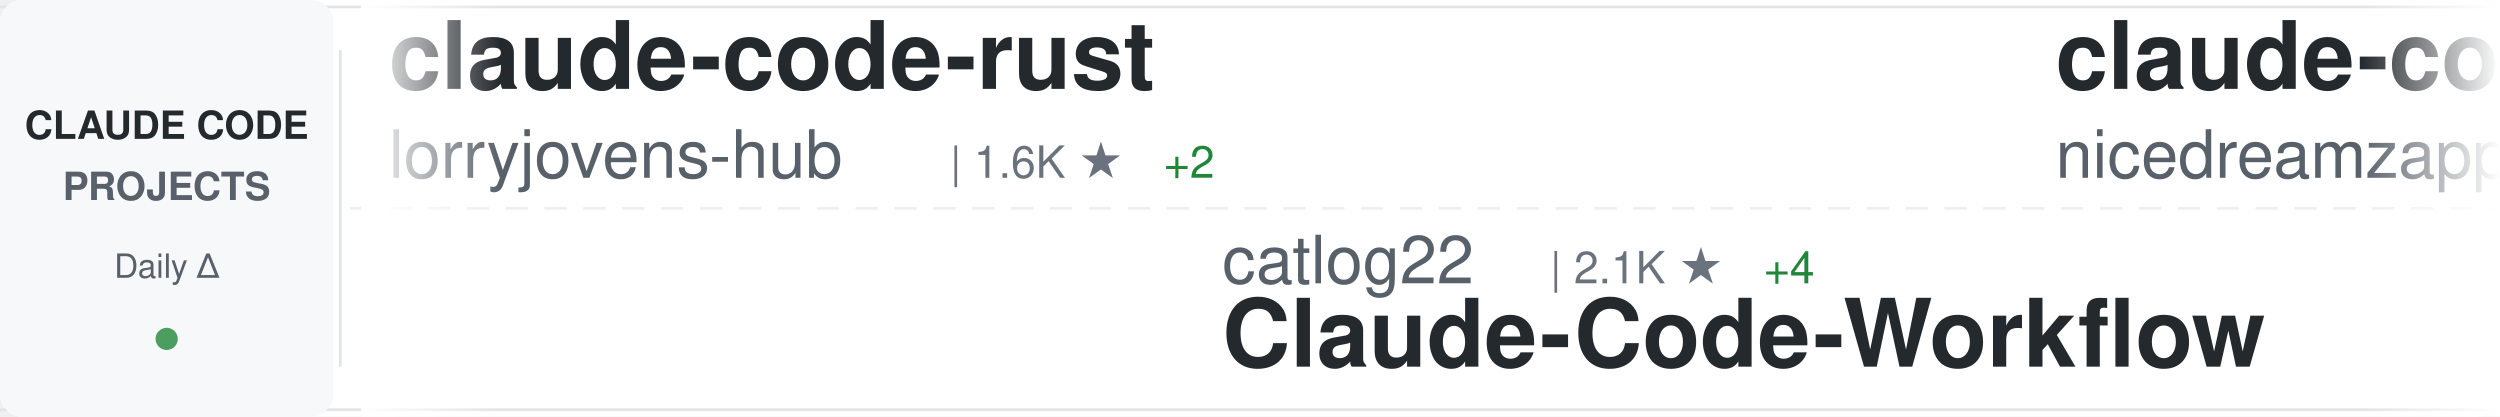
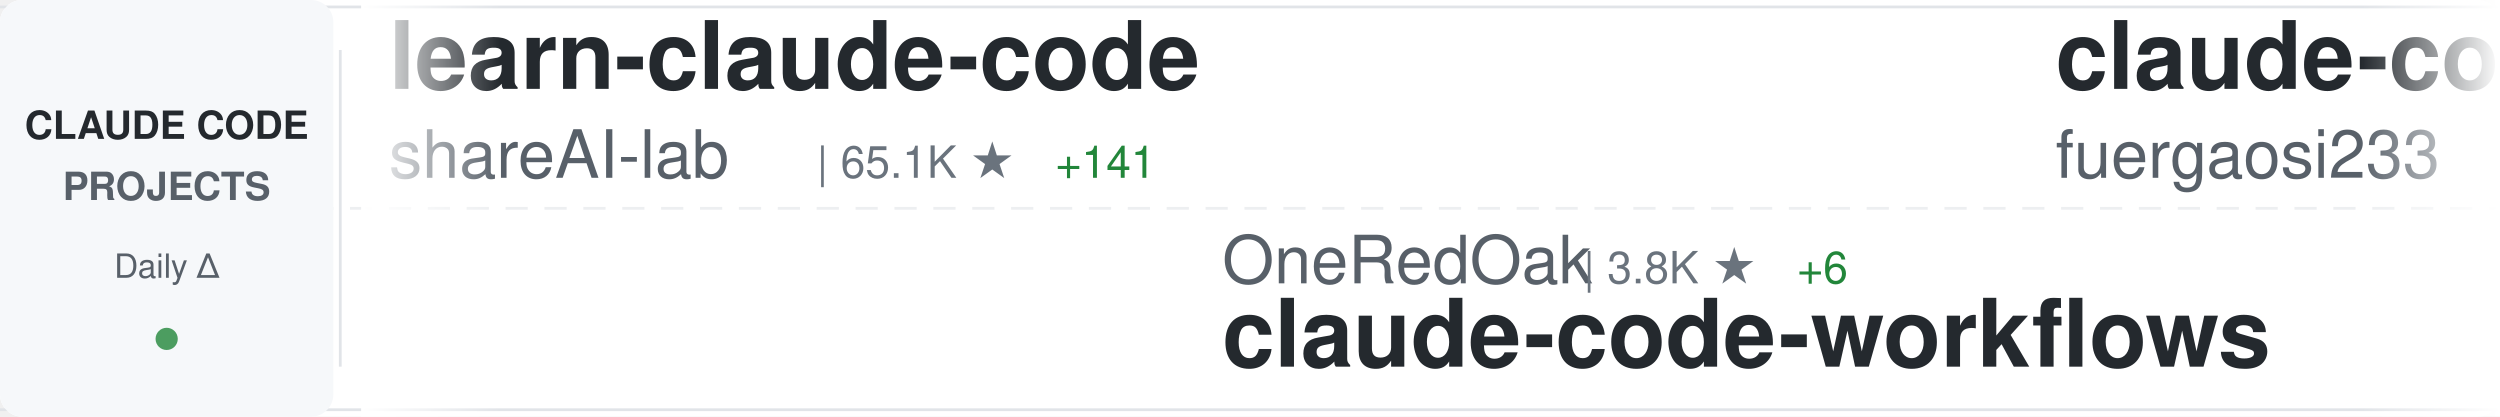
<svg xmlns="http://www.w3.org/2000/svg" width="900" height="150">
  <defs>
    <linearGradient id="awesomeLeftFade" x1="0%" y1="0%" x2="100%" y2="0%">
      <stop offset="0%" style="stop-color:#ffffff;stop-opacity:1" />
      <stop offset="100%" style="stop-color:#ffffff;stop-opacity:0" />
    </linearGradient>
    <linearGradient id="awesomeRightFade" x1="0%" y1="0%" x2="100%" y2="0%">
      <stop offset="0%" style="stop-color:#ffffff;stop-opacity:0" />
      <stop offset="100%" style="stop-color:#ffffff;stop-opacity:1" />
    </linearGradient>
  </defs>
  <rect width="900" height="150" fill="#ffffff" rx="8" />
  <rect x="0" y="2" width="900" height="1" fill="#e1e4e8" />
  <rect x="0" y="147" width="900" height="1" fill="#e1e4e8" />
  <line x1="0" y1="75" x2="900" y2="75" stroke="#e1e4e8" stroke-width="1" stroke-dasharray="8 6" opacity="0.6" />
  <rect x="0" y="0" width="120" height="150" fill="#f6f8fa" rx="8" />
  <text x="60" y="50" font-family="-apple-system, BlinkMacSystemFont, 'Segoe UI', Helvetica, Arial, sans-serif" font-size="14" font-weight="600" fill="#24292e" text-anchor="middle">CLAUDE CODE</text>
  <text x="60" y="72" font-family="-apple-system, BlinkMacSystemFont, 'Segoe UI', Helvetica, Arial, sans-serif" font-size="14" font-weight="600" fill="#586069" text-anchor="middle">PROJECTS</text>
  <text x="60" y="100" font-family="-apple-system, BlinkMacSystemFont, 'Segoe UI', Helvetica, Arial, sans-serif" font-size="12" font-weight="500" fill="#586069" text-anchor="middle">Daily Δ</text>
  <circle cx="60" cy="122" r="4" fill="#22863a" opacity="0.8" />
  <rect x="122" y="18" width="1" height="114" fill="#e1e4e8" />
  <clipPath id="awesomeTickerClip">
    <rect x="130" y="0" width="770" height="150" />
  </clipPath>
  <g clip-path="url(#awesomeTickerClip)">
    <g id="awesomeTickerItems">
      <animateTransform attributeName="transform" attributeType="XML" type="translate" from="0 0" to="-3000 0" dur="54s" repeatCount="indefinite" />
      <g transform="translate(0, 0)">
-         <text x="140" y="32" font-family="-apple-system, BlinkMacSystemFont, 'Segoe UI', Helvetica, Arial, sans-serif" font-size="34" font-weight="600" fill="#24292e">claude-code-rust</text>
-         <text x="140" y="64" font-family="-apple-system, BlinkMacSystemFont, 'Segoe UI', Helvetica, Arial, sans-serif" font-size="24" font-weight="400" fill="#586069">lorryjovens-hub</text>
-         <text x="342" y="64" font-family="-apple-system, BlinkMacSystemFont, 'Segoe UI', Helvetica, Arial, sans-serif" font-size="16" font-weight="500" fill="#6a737d">| 1.6K ★</text>
-         <text x="419" y="64" font-family="-apple-system, BlinkMacSystemFont, 'Segoe UI', Helvetica, Arial, sans-serif" font-size="16" font-weight="500" fill="#22863a"> +2</text>
+         <text x="140" y="32" font-family="-apple-system, BlinkMacSystemFont, 'Segoe UI', Helvetica, Arial, sans-serif" font-size="34" font-weight="600" fill="#24292e">learn-claude-code</text>
+         <text x="140" y="64" font-family="-apple-system, BlinkMacSystemFont, 'Segoe UI', Helvetica, Arial, sans-serif" font-size="24" font-weight="400" fill="#586069">shareAI-lab</text>
+         <text x="294" y="64" font-family="-apple-system, BlinkMacSystemFont, 'Segoe UI', Helvetica, Arial, sans-serif" font-size="16" font-weight="500" fill="#6a737d">| 65.1K ★</text>
+         <text x="380" y="64" font-family="-apple-system, BlinkMacSystemFont, 'Segoe UI', Helvetica, Arial, sans-serif" font-size="16" font-weight="500" fill="#22863a"> +141</text>
      </g>
      <g transform="translate(300, 0)">
-         <text x="140" y="102" font-family="-apple-system, BlinkMacSystemFont, 'Segoe UI', Helvetica, Arial, sans-serif" font-size="24" font-weight="400" fill="#586069">catlog22</text>
-         <text x="258" y="102" font-family="-apple-system, BlinkMacSystemFont, 'Segoe UI', Helvetica, Arial, sans-serif" font-size="16" font-weight="500" fill="#6a737d">| 2.1K ★</text>
-         <text x="335" y="102" font-family="-apple-system, BlinkMacSystemFont, 'Segoe UI', Helvetica, Arial, sans-serif" font-size="16" font-weight="500" fill="#22863a"> +4</text>
-         <text x="140" y="132" font-family="-apple-system, BlinkMacSystemFont, 'Segoe UI', Helvetica, Arial, sans-serif" font-size="34" font-weight="600" fill="#24292e">Claude-Code-Workflow</text>
+         <text x="140" y="102" font-family="-apple-system, BlinkMacSystemFont, 'Segoe UI', Helvetica, Arial, sans-serif" font-size="24" font-weight="400" fill="#586069">OneRedOak</text>
+         <text x="270" y="102" font-family="-apple-system, BlinkMacSystemFont, 'Segoe UI', Helvetica, Arial, sans-serif" font-size="16" font-weight="500" fill="#6a737d">| 3.8K ★</text>
+         <text x="347" y="102" font-family="-apple-system, BlinkMacSystemFont, 'Segoe UI', Helvetica, Arial, sans-serif" font-size="16" font-weight="500" fill="#22863a"> +6</text>
+         <text x="140" y="132" font-family="-apple-system, BlinkMacSystemFont, 'Segoe UI', Helvetica, Arial, sans-serif" font-size="34" font-weight="600" fill="#24292e">claude-code-workflows</text>
      </g>
      <g transform="translate(600, 0)">
-         <text x="140" y="32" font-family="-apple-system, BlinkMacSystemFont, 'Segoe UI', Helvetica, Arial, sans-serif" font-size="34" font-weight="600" fill="#24292e">claude-code-local</text>
-         <text x="140" y="64" font-family="-apple-system, BlinkMacSystemFont, 'Segoe UI', Helvetica, Arial, sans-serif" font-size="24" font-weight="400" fill="#586069">nicedreamzapp</text>
-         <text x="318" y="64" font-family="-apple-system, BlinkMacSystemFont, 'Segoe UI', Helvetica, Arial, sans-serif" font-size="16" font-weight="500" fill="#6a737d">| 2.7K ★</text>
-         <text x="395" y="64" font-family="-apple-system, BlinkMacSystemFont, 'Segoe UI', Helvetica, Arial, sans-serif" font-size="16" font-weight="500" fill="#22863a"> +2</text>
+         <text x="140" y="32" font-family="-apple-system, BlinkMacSystemFont, 'Segoe UI', Helvetica, Arial, sans-serif" font-size="34" font-weight="600" fill="#24292e">claude-code-proxy</text>
+         <text x="140" y="64" font-family="-apple-system, BlinkMacSystemFont, 'Segoe UI', Helvetica, Arial, sans-serif" font-size="24" font-weight="400" fill="#586069">fuergaosi233</text>
+         <text x="306" y="64" font-family="-apple-system, BlinkMacSystemFont, 'Segoe UI', Helvetica, Arial, sans-serif" font-size="16" font-weight="500" fill="#6a737d">| 2.7K ★</text>
+         <text x="383" y="64" font-family="-apple-system, BlinkMacSystemFont, 'Segoe UI', Helvetica, Arial, sans-serif" font-size="16" font-weight="500" fill="#22863a"> +2</text>
      </g>
      <g transform="translate(900, 0)">
-         <text x="140" y="102" font-family="-apple-system, BlinkMacSystemFont, 'Segoe UI', Helvetica, Arial, sans-serif" font-size="24" font-weight="400" fill="#586069">1rgs</text>
-         <text x="210" y="102" font-family="-apple-system, BlinkMacSystemFont, 'Segoe UI', Helvetica, Arial, sans-serif" font-size="16" font-weight="500" fill="#6a737d">| 3.6K ★</text>
-         <text x="287" y="102" font-family="-apple-system, BlinkMacSystemFont, 'Segoe UI', Helvetica, Arial, sans-serif" font-size="16" font-weight="500" fill="#22863a"> +4</text>
-         <text x="140" y="132" font-family="-apple-system, BlinkMacSystemFont, 'Segoe UI', Helvetica, Arial, sans-serif" font-size="34" font-weight="600" fill="#24292e">claude-code-proxy</text>
+         <text x="140" y="102" font-family="-apple-system, BlinkMacSystemFont, 'Segoe UI', Helvetica, Arial, sans-serif" font-size="24" font-weight="400" fill="#586069">RichardAtCT</text>
+         <text x="294" y="102" font-family="-apple-system, BlinkMacSystemFont, 'Segoe UI', Helvetica, Arial, sans-serif" font-size="16" font-weight="500" fill="#6a737d">| 2.7K ★</text>
+         <text x="371" y="102" font-family="-apple-system, BlinkMacSystemFont, 'Segoe UI', Helvetica, Arial, sans-serif" font-size="16" font-weight="500" fill="#22863a"> +5</text>
+         <text x="140" y="132" font-family="-apple-system, BlinkMacSystemFont, 'Segoe UI', Helvetica, Arial, sans-serif" font-size="34" font-weight="600" fill="#24292e">claude-code-telegram</text>
      </g>
      <g transform="translate(1200, 0)">
-         <text x="140" y="32" font-family="-apple-system, BlinkMacSystemFont, 'Segoe UI', Helvetica, Arial, sans-serif" font-size="34" font-weight="600" fill="#24292e">how-claude-code-works</text>
-         <text x="140" y="64" font-family="-apple-system, BlinkMacSystemFont, 'Segoe UI', Helvetica, Arial, sans-serif" font-size="24" font-weight="400" fill="#586069">Windy3f3f3f3f</text>
-         <text x="318" y="64" font-family="-apple-system, BlinkMacSystemFont, 'Segoe UI', Helvetica, Arial, sans-serif" font-size="16" font-weight="500" fill="#6a737d">| 2.6K ★</text>
-         <text x="395" y="64" font-family="-apple-system, BlinkMacSystemFont, 'Segoe UI', Helvetica, Arial, sans-serif" font-size="16" font-weight="500" fill="#22863a"> +6</text>
+         <text x="140" y="32" font-family="-apple-system, BlinkMacSystemFont, 'Segoe UI', Helvetica, Arial, sans-serif" font-size="34" font-weight="600" fill="#24292e">claude-howto</text>
+         <text x="140" y="64" font-family="-apple-system, BlinkMacSystemFont, 'Segoe UI', Helvetica, Arial, sans-serif" font-size="24" font-weight="400" fill="#586069">luongnv89</text>
+         <text x="270" y="64" font-family="-apple-system, BlinkMacSystemFont, 'Segoe UI', Helvetica, Arial, sans-serif" font-size="16" font-weight="500" fill="#6a737d">| 35.2K ★</text>
+         <text x="356" y="64" font-family="-apple-system, BlinkMacSystemFont, 'Segoe UI', Helvetica, Arial, sans-serif" font-size="16" font-weight="500" fill="#22863a"> +146</text>
      </g>
      <g transform="translate(1500, 0)">
-         <text x="140" y="102" font-family="-apple-system, BlinkMacSystemFont, 'Segoe UI', Helvetica, Arial, sans-serif" font-size="24" font-weight="400" fill="#586069">darcyegb</text>
-         <text x="258" y="102" font-family="-apple-system, BlinkMacSystemFont, 'Segoe UI', Helvetica, Arial, sans-serif" font-size="16" font-weight="500" fill="#6a737d">| 715 ★</text>
-         <text x="140" y="132" font-family="-apple-system, BlinkMacSystemFont, 'Segoe UI', Helvetica, Arial, sans-serif" font-size="34" font-weight="600" fill="#24292e">ClaudeCodeAgents</text>
+         <text x="140" y="102" font-family="-apple-system, BlinkMacSystemFont, 'Segoe UI', Helvetica, Arial, sans-serif" font-size="24" font-weight="400" fill="#586069">wanshuiyin</text>
+         <text x="282" y="102" font-family="-apple-system, BlinkMacSystemFont, 'Segoe UI', Helvetica, Arial, sans-serif" font-size="16" font-weight="500" fill="#6a737d">| 11.6K ★</text>
+         <text x="368" y="102" font-family="-apple-system, BlinkMacSystemFont, 'Segoe UI', Helvetica, Arial, sans-serif" font-size="16" font-weight="500" fill="#22863a"> +56</text>
+         <text x="140" y="132" font-family="-apple-system, BlinkMacSystemFont, 'Segoe UI', Helvetica, Arial, sans-serif" font-size="34" font-weight="600" fill="#24292e">Auto-claude-code-researc...</text>
      </g>
      <g transform="translate(1800, 0)">
-         <text x="140" y="32" font-family="-apple-system, BlinkMacSystemFont, 'Segoe UI', Helvetica, Arial, sans-serif" font-size="34" font-weight="600" fill="#24292e">claude-code-tips</text>
-         <text x="140" y="64" font-family="-apple-system, BlinkMacSystemFont, 'Segoe UI', Helvetica, Arial, sans-serif" font-size="24" font-weight="400" fill="#586069">ykdojo</text>
-         <text x="234" y="64" font-family="-apple-system, BlinkMacSystemFont, 'Segoe UI', Helvetica, Arial, sans-serif" font-size="16" font-weight="500" fill="#6a737d">| 8.6K ★</text>
-         <text x="311" y="64" font-family="-apple-system, BlinkMacSystemFont, 'Segoe UI', Helvetica, Arial, sans-serif" font-size="16" font-weight="500" fill="#22863a"> +10</text>
+         <text x="140" y="32" font-family="-apple-system, BlinkMacSystemFont, 'Segoe UI', Helvetica, Arial, sans-serif" font-size="34" font-weight="600" fill="#24292e">edmunds-claude-code</text>
+         <text x="140" y="64" font-family="-apple-system, BlinkMacSystemFont, 'Segoe UI', Helvetica, Arial, sans-serif" font-size="24" font-weight="400" fill="#586069">edmund-io</text>
+         <text x="270" y="64" font-family="-apple-system, BlinkMacSystemFont, 'Segoe UI', Helvetica, Arial, sans-serif" font-size="16" font-weight="500" fill="#6a737d">| 1.5K ★</text>
+         <text x="347" y="64" font-family="-apple-system, BlinkMacSystemFont, 'Segoe UI', Helvetica, Arial, sans-serif" font-size="16" font-weight="500" fill="#22863a"> +2</text>
      </g>
      <g transform="translate(2100, 0)">
-         <text x="140" y="102" font-family="-apple-system, BlinkMacSystemFont, 'Segoe UI', Helvetica, Arial, sans-serif" font-size="24" font-weight="400" fill="#586069">https-deeplearning-ai</text>
-         <text x="414" y="102" font-family="-apple-system, BlinkMacSystemFont, 'Segoe UI', Helvetica, Arial, sans-serif" font-size="16" font-weight="500" fill="#6a737d">| 522 ★</text>
-         <text x="140" y="132" font-family="-apple-system, BlinkMacSystemFont, 'Segoe UI', Helvetica, Arial, sans-serif" font-size="34" font-weight="600" fill="#24292e">sc-claude-code-files</text>
+         <text x="140" y="102" font-family="-apple-system, BlinkMacSystemFont, 'Segoe UI', Helvetica, Arial, sans-serif" font-size="24" font-weight="400" fill="#586069">jqueryscript</text>
+         <text x="306" y="102" font-family="-apple-system, BlinkMacSystemFont, 'Segoe UI', Helvetica, Arial, sans-serif" font-size="16" font-weight="500" fill="#6a737d">| 411 ★</text>
+         <text x="374" y="102" font-family="-apple-system, BlinkMacSystemFont, 'Segoe UI', Helvetica, Arial, sans-serif" font-size="16" font-weight="500" fill="#22863a"> +3</text>
+         <text x="140" y="132" font-family="-apple-system, BlinkMacSystemFont, 'Segoe UI', Helvetica, Arial, sans-serif" font-size="34" font-weight="600" fill="#24292e">awesome-claude-code</text>
      </g>
      <g transform="translate(2400, 0)">
-         <text x="140" y="32" font-family="-apple-system, BlinkMacSystemFont, 'Segoe UI', Helvetica, Arial, sans-serif" font-size="34" font-weight="600" fill="#24292e">claude-code-source-build</text>
-         <text x="140" y="64" font-family="-apple-system, BlinkMacSystemFont, 'Segoe UI', Helvetica, Arial, sans-serif" font-size="24" font-weight="400" fill="#586069">andrew-kramer-inno</text>
-         <text x="378" y="64" font-family="-apple-system, BlinkMacSystemFont, 'Segoe UI', Helvetica, Arial, sans-serif" font-size="16" font-weight="500" fill="#6a737d">| 592 ★</text>
+         <text x="140" y="32" font-family="-apple-system, BlinkMacSystemFont, 'Segoe UI', Helvetica, Arial, sans-serif" font-size="34" font-weight="600" fill="#24292e">claude-code-ultimate-gui...</text>
+         <text x="140" y="64" font-family="-apple-system, BlinkMacSystemFont, 'Segoe UI', Helvetica, Arial, sans-serif" font-size="24" font-weight="400" fill="#586069">FlorianBruniaux</text>
+         <text x="342" y="64" font-family="-apple-system, BlinkMacSystemFont, 'Segoe UI', Helvetica, Arial, sans-serif" font-size="16" font-weight="500" fill="#6a737d">| 4.7K ★</text>
+         <text x="419" y="64" font-family="-apple-system, BlinkMacSystemFont, 'Segoe UI', Helvetica, Arial, sans-serif" font-size="16" font-weight="500" fill="#22863a"> +15</text>
      </g>
      <g transform="translate(2700, 0)">
-         <text x="140" y="102" font-family="-apple-system, BlinkMacSystemFont, 'Segoe UI', Helvetica, Arial, sans-serif" font-size="24" font-weight="400" fill="#586069">anthropics</text>
-         <text x="282" y="102" font-family="-apple-system, BlinkMacSystemFont, 'Segoe UI', Helvetica, Arial, sans-serif" font-size="16" font-weight="500" fill="#6a737d">| 7.9K ★</text>
-         <text x="359" y="102" font-family="-apple-system, BlinkMacSystemFont, 'Segoe UI', Helvetica, Arial, sans-serif" font-size="16" font-weight="500" fill="#22863a"> +11</text>
-         <text x="140" y="132" font-family="-apple-system, BlinkMacSystemFont, 'Segoe UI', Helvetica, Arial, sans-serif" font-size="34" font-weight="600" fill="#24292e">claude-code-action</text>
+         <text x="140" y="102" font-family="-apple-system, BlinkMacSystemFont, 'Segoe UI', Helvetica, Arial, sans-serif" font-size="24" font-weight="400" fill="#586069">centminmod</text>
+         <text x="282" y="102" font-family="-apple-system, BlinkMacSystemFont, 'Segoe UI', Helvetica, Arial, sans-serif" font-size="16" font-weight="500" fill="#6a737d">| 2.4K ★</text>
+         <text x="359" y="102" font-family="-apple-system, BlinkMacSystemFont, 'Segoe UI', Helvetica, Arial, sans-serif" font-size="16" font-weight="500" fill="#22863a"> +5</text>
+         <text x="140" y="132" font-family="-apple-system, BlinkMacSystemFont, 'Segoe UI', Helvetica, Arial, sans-serif" font-size="34" font-weight="600" fill="#24292e">my-claude-code-setup</text>
      </g>
      <g transform="translate(3000, 0)">
-         <text x="140" y="32" font-family="-apple-system, BlinkMacSystemFont, 'Segoe UI', Helvetica, Arial, sans-serif" font-size="34" font-weight="600" fill="#24292e">claude-code-rust</text>
-         <text x="140" y="64" font-family="-apple-system, BlinkMacSystemFont, 'Segoe UI', Helvetica, Arial, sans-serif" font-size="24" font-weight="400" fill="#586069">lorryjovens-hub</text>
-         <text x="342" y="64" font-family="-apple-system, BlinkMacSystemFont, 'Segoe UI', Helvetica, Arial, sans-serif" font-size="16" font-weight="500" fill="#6a737d">| 1.6K ★</text>
-         <text x="419" y="64" font-family="-apple-system, BlinkMacSystemFont, 'Segoe UI', Helvetica, Arial, sans-serif" font-size="16" font-weight="500" fill="#22863a"> +2</text>
+         <text x="140" y="32" font-family="-apple-system, BlinkMacSystemFont, 'Segoe UI', Helvetica, Arial, sans-serif" font-size="34" font-weight="600" fill="#24292e">learn-claude-code</text>
+         <text x="140" y="64" font-family="-apple-system, BlinkMacSystemFont, 'Segoe UI', Helvetica, Arial, sans-serif" font-size="24" font-weight="400" fill="#586069">shareAI-lab</text>
+         <text x="294" y="64" font-family="-apple-system, BlinkMacSystemFont, 'Segoe UI', Helvetica, Arial, sans-serif" font-size="16" font-weight="500" fill="#6a737d">| 65.1K ★</text>
+         <text x="380" y="64" font-family="-apple-system, BlinkMacSystemFont, 'Segoe UI', Helvetica, Arial, sans-serif" font-size="16" font-weight="500" fill="#22863a"> +141</text>
      </g>
      <g transform="translate(3300, 0)">
-         <text x="140" y="102" font-family="-apple-system, BlinkMacSystemFont, 'Segoe UI', Helvetica, Arial, sans-serif" font-size="24" font-weight="400" fill="#586069">catlog22</text>
-         <text x="258" y="102" font-family="-apple-system, BlinkMacSystemFont, 'Segoe UI', Helvetica, Arial, sans-serif" font-size="16" font-weight="500" fill="#6a737d">| 2.1K ★</text>
-         <text x="335" y="102" font-family="-apple-system, BlinkMacSystemFont, 'Segoe UI', Helvetica, Arial, sans-serif" font-size="16" font-weight="500" fill="#22863a"> +4</text>
-         <text x="140" y="132" font-family="-apple-system, BlinkMacSystemFont, 'Segoe UI', Helvetica, Arial, sans-serif" font-size="34" font-weight="600" fill="#24292e">Claude-Code-Workflow</text>
+         <text x="140" y="102" font-family="-apple-system, BlinkMacSystemFont, 'Segoe UI', Helvetica, Arial, sans-serif" font-size="24" font-weight="400" fill="#586069">OneRedOak</text>
+         <text x="270" y="102" font-family="-apple-system, BlinkMacSystemFont, 'Segoe UI', Helvetica, Arial, sans-serif" font-size="16" font-weight="500" fill="#6a737d">| 3.8K ★</text>
+         <text x="347" y="102" font-family="-apple-system, BlinkMacSystemFont, 'Segoe UI', Helvetica, Arial, sans-serif" font-size="16" font-weight="500" fill="#22863a"> +6</text>
+         <text x="140" y="132" font-family="-apple-system, BlinkMacSystemFont, 'Segoe UI', Helvetica, Arial, sans-serif" font-size="34" font-weight="600" fill="#24292e">claude-code-workflows</text>
      </g>
      <g transform="translate(3600, 0)">
-         <text x="140" y="32" font-family="-apple-system, BlinkMacSystemFont, 'Segoe UI', Helvetica, Arial, sans-serif" font-size="34" font-weight="600" fill="#24292e">claude-code-local</text>
-         <text x="140" y="64" font-family="-apple-system, BlinkMacSystemFont, 'Segoe UI', Helvetica, Arial, sans-serif" font-size="24" font-weight="400" fill="#586069">nicedreamzapp</text>
-         <text x="318" y="64" font-family="-apple-system, BlinkMacSystemFont, 'Segoe UI', Helvetica, Arial, sans-serif" font-size="16" font-weight="500" fill="#6a737d">| 2.7K ★</text>
-         <text x="395" y="64" font-family="-apple-system, BlinkMacSystemFont, 'Segoe UI', Helvetica, Arial, sans-serif" font-size="16" font-weight="500" fill="#22863a"> +2</text>
+         <text x="140" y="32" font-family="-apple-system, BlinkMacSystemFont, 'Segoe UI', Helvetica, Arial, sans-serif" font-size="34" font-weight="600" fill="#24292e">claude-code-proxy</text>
+         <text x="140" y="64" font-family="-apple-system, BlinkMacSystemFont, 'Segoe UI', Helvetica, Arial, sans-serif" font-size="24" font-weight="400" fill="#586069">fuergaosi233</text>
+         <text x="306" y="64" font-family="-apple-system, BlinkMacSystemFont, 'Segoe UI', Helvetica, Arial, sans-serif" font-size="16" font-weight="500" fill="#6a737d">| 2.7K ★</text>
+         <text x="383" y="64" font-family="-apple-system, BlinkMacSystemFont, 'Segoe UI', Helvetica, Arial, sans-serif" font-size="16" font-weight="500" fill="#22863a"> +2</text>
      </g>
      <g transform="translate(3900, 0)">
-         <text x="140" y="102" font-family="-apple-system, BlinkMacSystemFont, 'Segoe UI', Helvetica, Arial, sans-serif" font-size="24" font-weight="400" fill="#586069">1rgs</text>
-         <text x="210" y="102" font-family="-apple-system, BlinkMacSystemFont, 'Segoe UI', Helvetica, Arial, sans-serif" font-size="16" font-weight="500" fill="#6a737d">| 3.6K ★</text>
-         <text x="287" y="102" font-family="-apple-system, BlinkMacSystemFont, 'Segoe UI', Helvetica, Arial, sans-serif" font-size="16" font-weight="500" fill="#22863a"> +4</text>
-         <text x="140" y="132" font-family="-apple-system, BlinkMacSystemFont, 'Segoe UI', Helvetica, Arial, sans-serif" font-size="34" font-weight="600" fill="#24292e">claude-code-proxy</text>
+         <text x="140" y="102" font-family="-apple-system, BlinkMacSystemFont, 'Segoe UI', Helvetica, Arial, sans-serif" font-size="24" font-weight="400" fill="#586069">RichardAtCT</text>
+         <text x="294" y="102" font-family="-apple-system, BlinkMacSystemFont, 'Segoe UI', Helvetica, Arial, sans-serif" font-size="16" font-weight="500" fill="#6a737d">| 2.7K ★</text>
+         <text x="371" y="102" font-family="-apple-system, BlinkMacSystemFont, 'Segoe UI', Helvetica, Arial, sans-serif" font-size="16" font-weight="500" fill="#22863a"> +5</text>
+         <text x="140" y="132" font-family="-apple-system, BlinkMacSystemFont, 'Segoe UI', Helvetica, Arial, sans-serif" font-size="34" font-weight="600" fill="#24292e">claude-code-telegram</text>
      </g>
    </g>
  </g>
  <rect x="130" y="0" width="50" height="150" fill="url(#awesomeLeftFade)" />
  <rect x="850" y="0" width="50" height="150" fill="url(#awesomeRightFade)" />
</svg>
